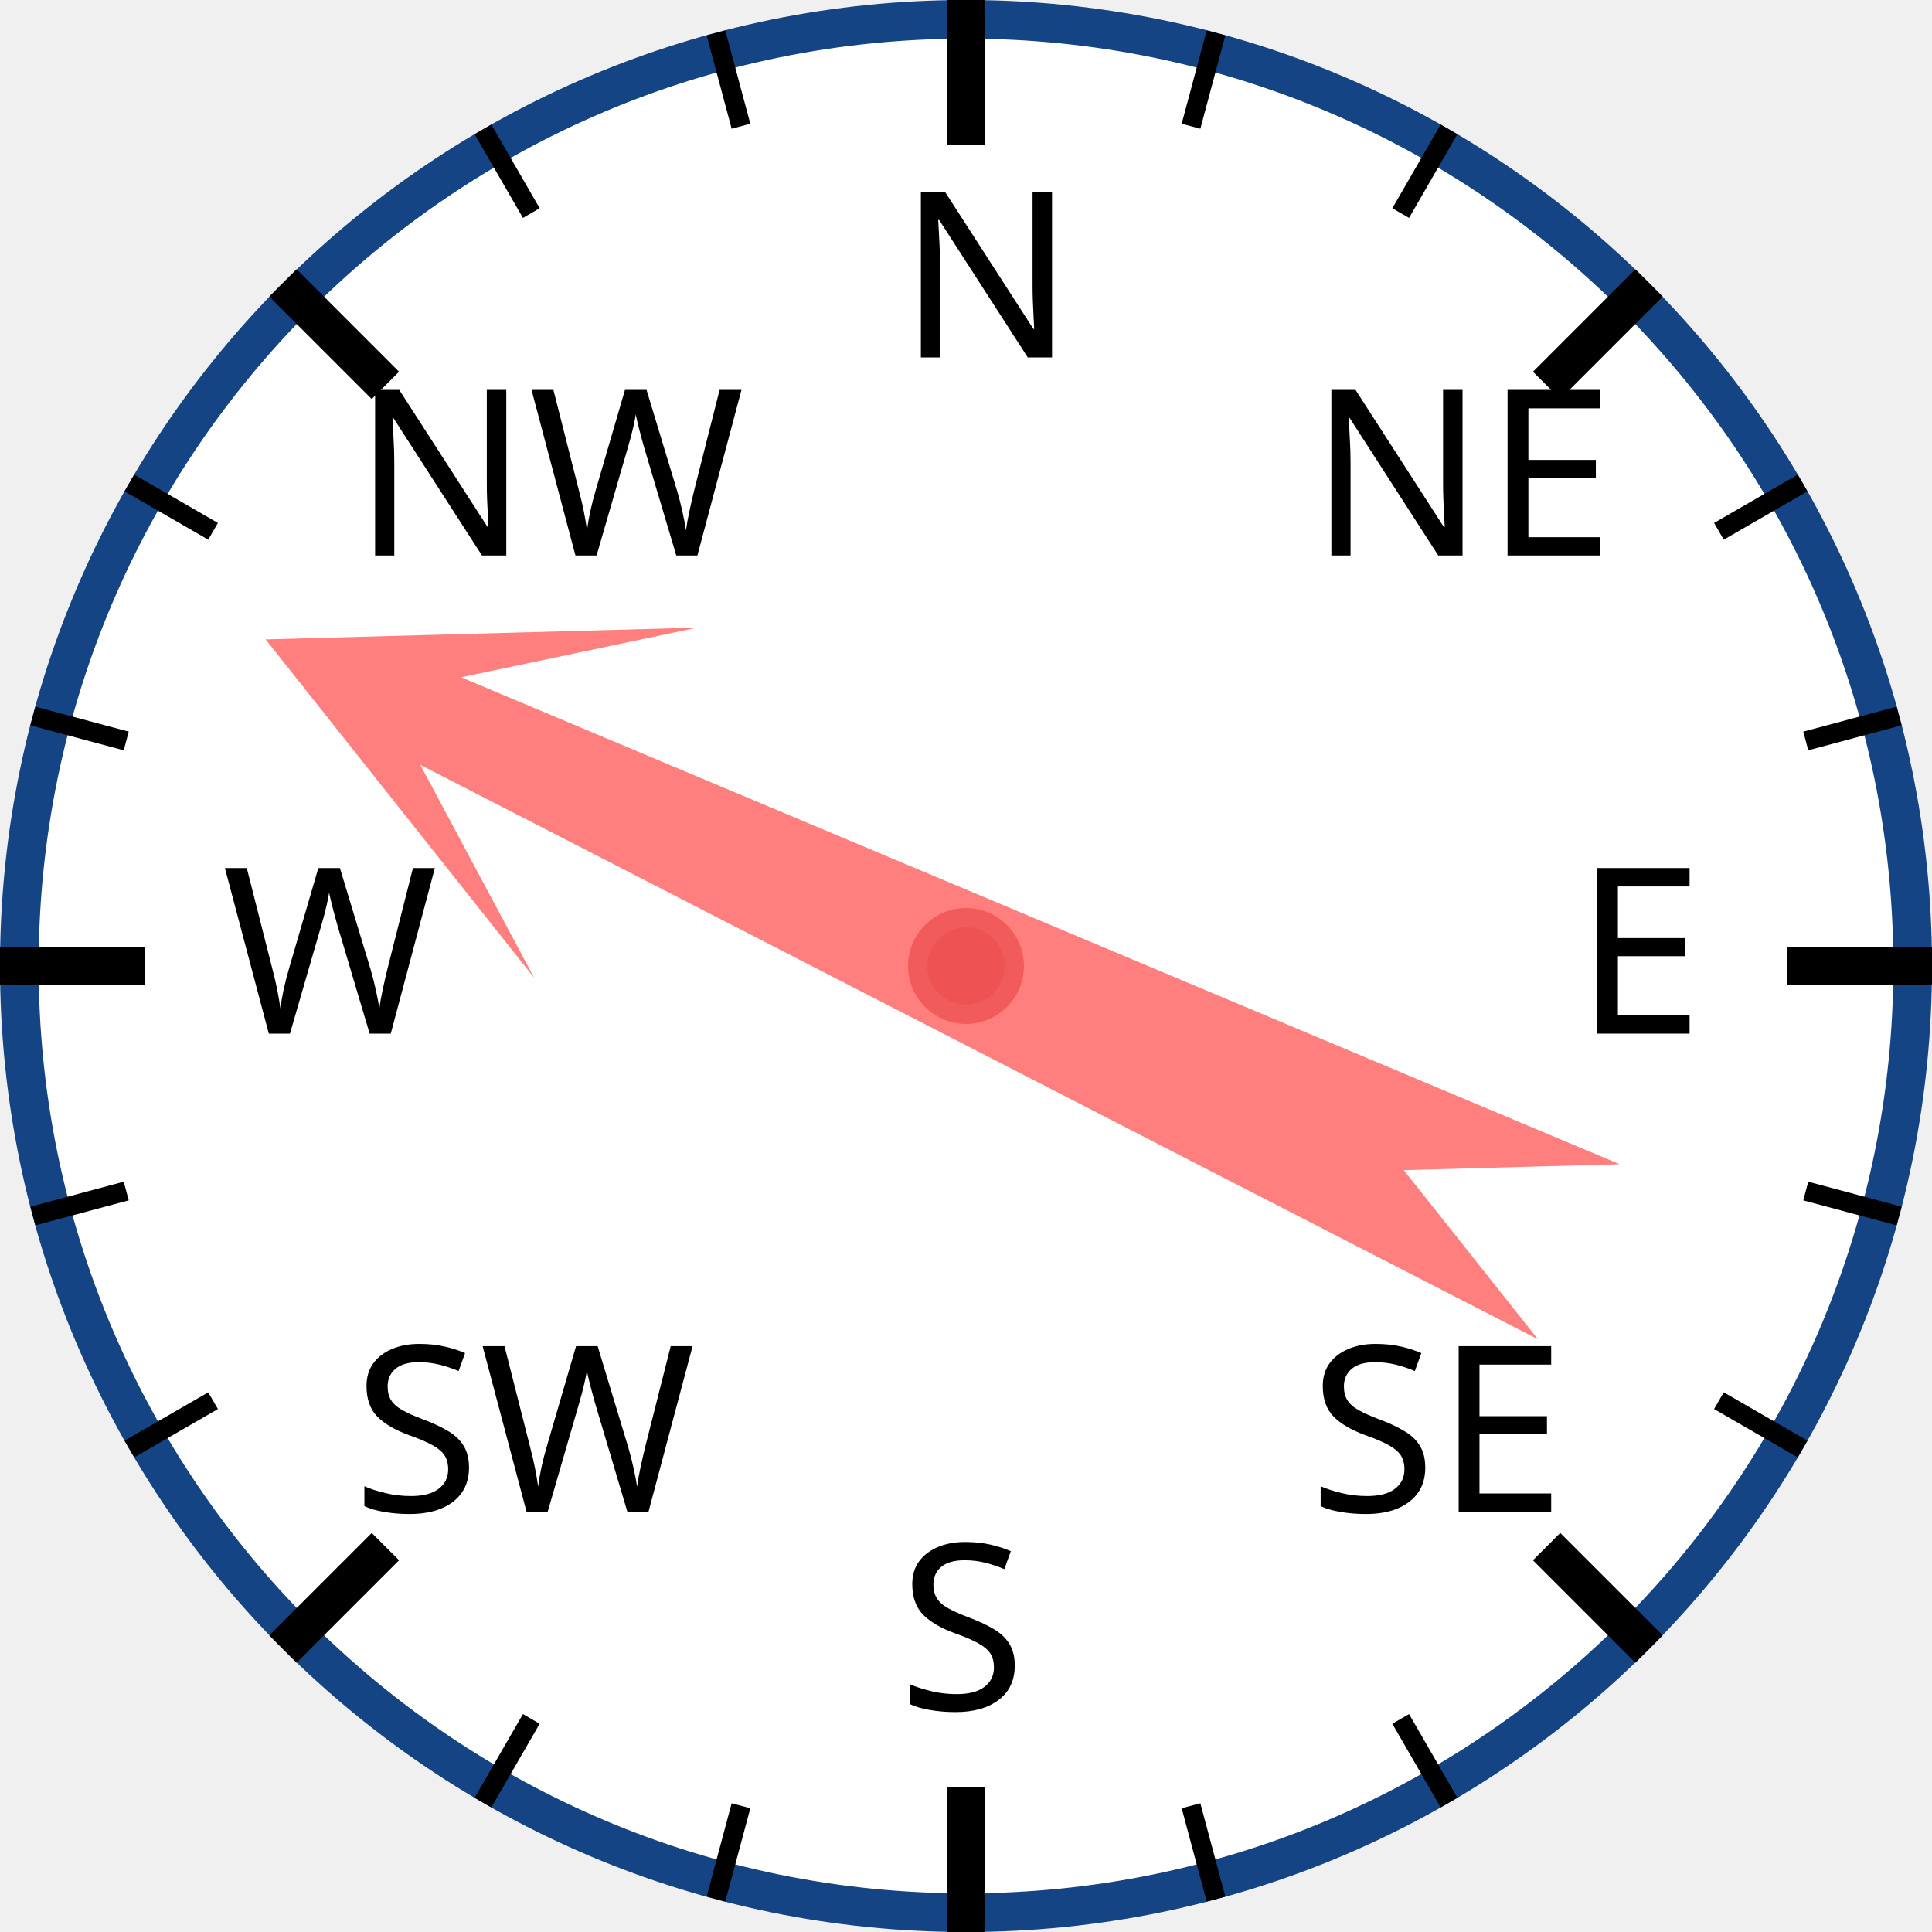
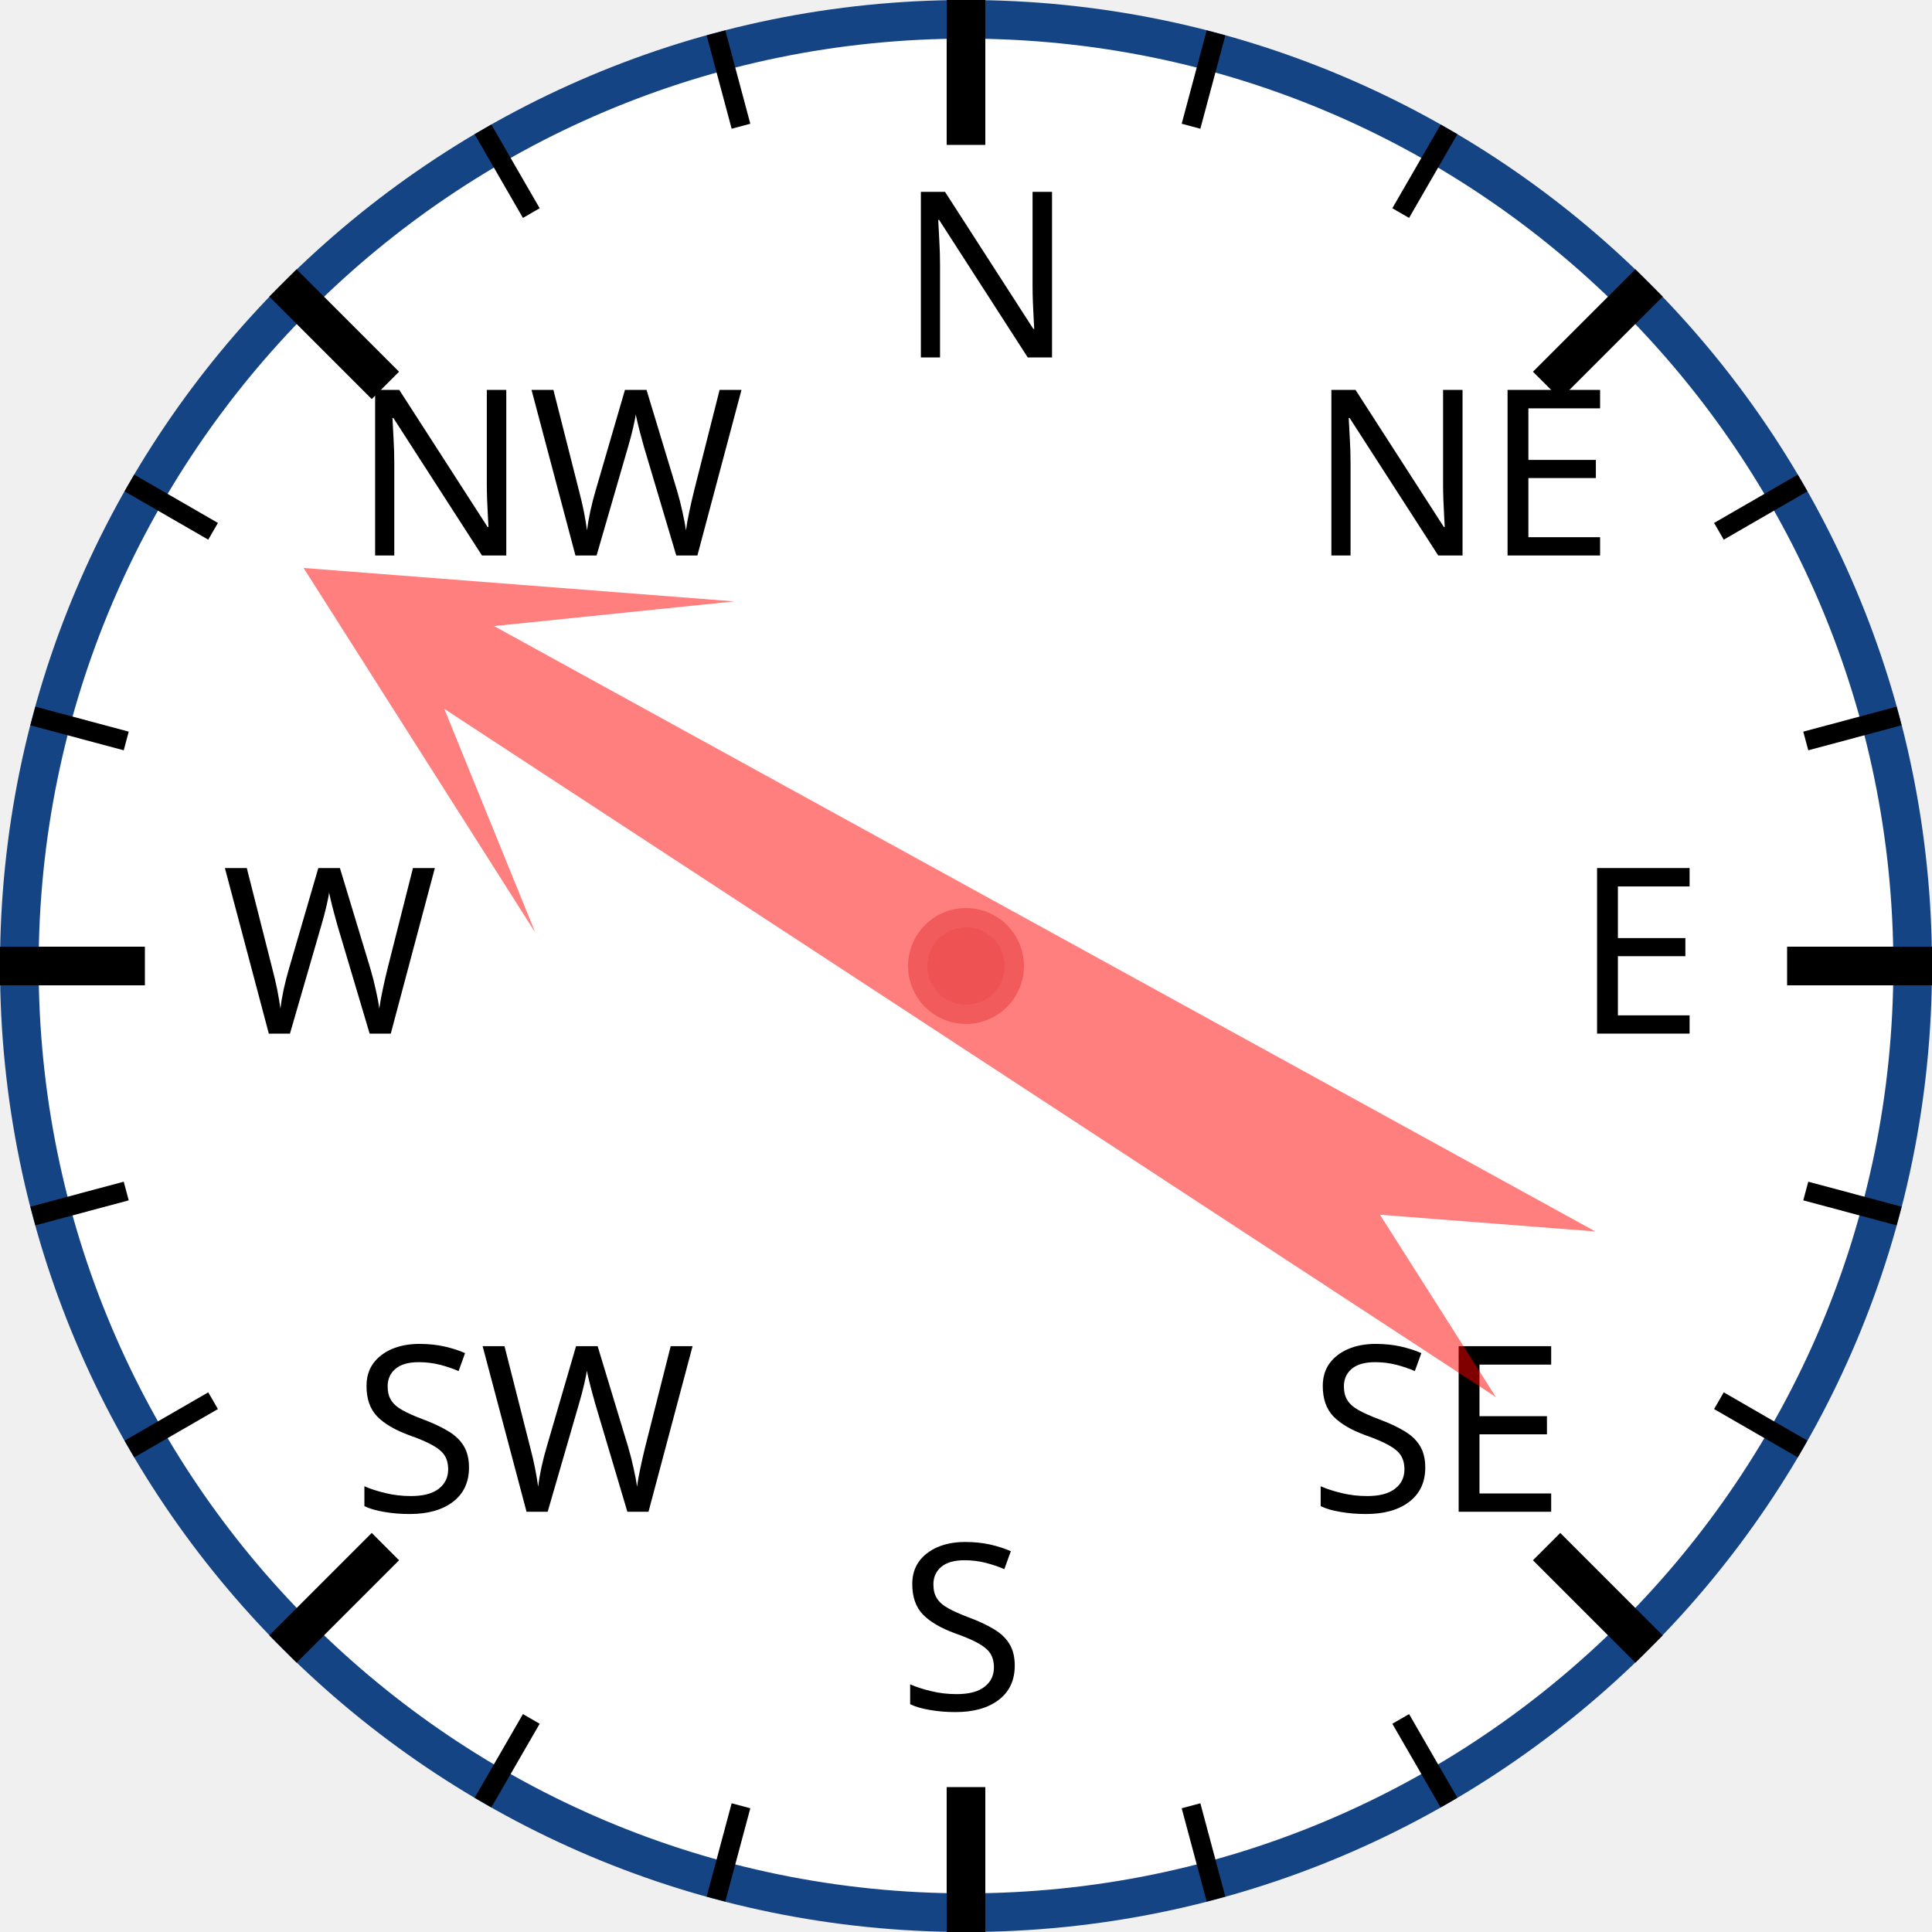
<svg xmlns="http://www.w3.org/2000/svg" width="120px" height="120px" viewBox="0 0 200 200">
  <circle cx="100" cy="100" r="98" style="fill: white; stroke: #154485; stroke-width: 4;" />
  <text x="93.0" y="37.0" style="font-family: sans-serif; font-size: 18pt;">N</text>
  <line x1="100.0" y1="0.0" x2="100.0" y2="15.0" style="stroke: black; stroke-width: 4;" />
  <line x1="74.118" y1="3.407" x2="76.706" y2="13.067" style="stroke: black; stroke-width: 2;" />
  <line x1="50" y1="13.397" x2="55" y2="22.058" style="stroke: black; stroke-width: 2;" />
  <text x="36.503" y="57.503" style="font-family: sans-serif; font-size: 18pt;">NW</text>
  <line x1="29.289" y1="29.289" x2="39.896" y2="39.896" style="stroke: black; stroke-width: 4;" />
  <line x1="13.397" y1="50" x2="22.058" y2="55" style="stroke: black; stroke-width: 2;" />
  <line x1="3.407" y1="74.118" x2="13.067" y2="76.706" style="stroke: black; stroke-width: 2;" />
  <text x="23.0" y="107.0" style="font-family: sans-serif; font-size: 18pt;">W</text>
  <line x1="0.0" y1="100.0" x2="15.0" y2="100.0" style="stroke: black; stroke-width: 4;" />
  <line x1="3.407" y1="125.882" x2="13.067" y2="123.294" style="stroke: black; stroke-width: 2;" />
  <line x1="13.397" y1="150" x2="22.058" y2="145" style="stroke: black; stroke-width: 2;" />
  <text x="36.503" y="156.497" style="font-family: sans-serif; font-size: 18pt;">SW</text>
  <line x1="29.289" y1="170.711" x2="39.896" y2="160.104" style="stroke: black; stroke-width: 4;" />
  <line x1="50" y1="186.603" x2="55" y2="177.942" style="stroke: black; stroke-width: 2;" />
  <line x1="74.118" y1="196.593" x2="76.706" y2="186.933" style="stroke: black; stroke-width: 2;" />
  <text x="93" y="177.0" style="font-family: sans-serif; font-size: 18pt;">S</text>
  <line x1="100" y1="200.0" x2="100" y2="185.0" style="stroke: black; stroke-width: 4;" />
  <line x1="125.882" y1="196.593" x2="123.294" y2="186.933" style="stroke: black; stroke-width: 2;" />
  <line x1="150.0" y1="186.603" x2="145.0" y2="177.942" style="stroke: black; stroke-width: 2;" />
  <text x="135.497" y="156.497" style="font-family: sans-serif; font-size: 18pt;">SE</text>
  <line x1="170.711" y1="170.711" x2="160.104" y2="160.104" style="stroke: black; stroke-width: 4;" />
  <line x1="186.603" y1="150" x2="177.942" y2="145" style="stroke: black; stroke-width: 2;" />
  <line x1="196.593" y1="125.882" x2="186.933" y2="123.294" style="stroke: black; stroke-width: 2;" />
  <text x="163.0" y="107" style="font-family: sans-serif; font-size: 18pt;">E</text>
  <line x1="200.0" y1="100" x2="185.0" y2="100" style="stroke: black; stroke-width: 4;" />
  <line x1="196.593" y1="74.118" x2="186.933" y2="76.706" style="stroke: black; stroke-width: 2;" />
  <line x1="186.603" y1="50" x2="177.942" y2="55" style="stroke: black; stroke-width: 2;" />
  <text x="135.497" y="57.503" style="font-family: sans-serif; font-size: 18pt;">NE</text>
  <line x1="170.711" y1="29.289" x2="160.104" y2="39.896" style="stroke: black; stroke-width: 4;" />
  <line x1="150" y1="13.397" x2="145" y2="22.058" style="stroke: black; stroke-width: 2;" />
  <line x1="125.882" y1="3.407" x2="123.294" y2="13.067" style="stroke: black; stroke-width: 2;" />
-   <polygon points="100 20 120 60 105 40 110 170 100 150 90 170 95 40 80 60" style="fill: red; fill-opacity: 0.5;" transform="rotate(295,100,100)" />
+   <polygon points="100 20 120 60 105 40 110 170 100 150 90 170 95 40 80 60" style="fill: red; fill-opacity: 0.5;" transform="rotate(301,100,100)" />
  <circle cx="100" cy="100" r="5" style="fill: #EE5252; stroke: #F25B5B; stroke-width: 2;" />
</svg>
